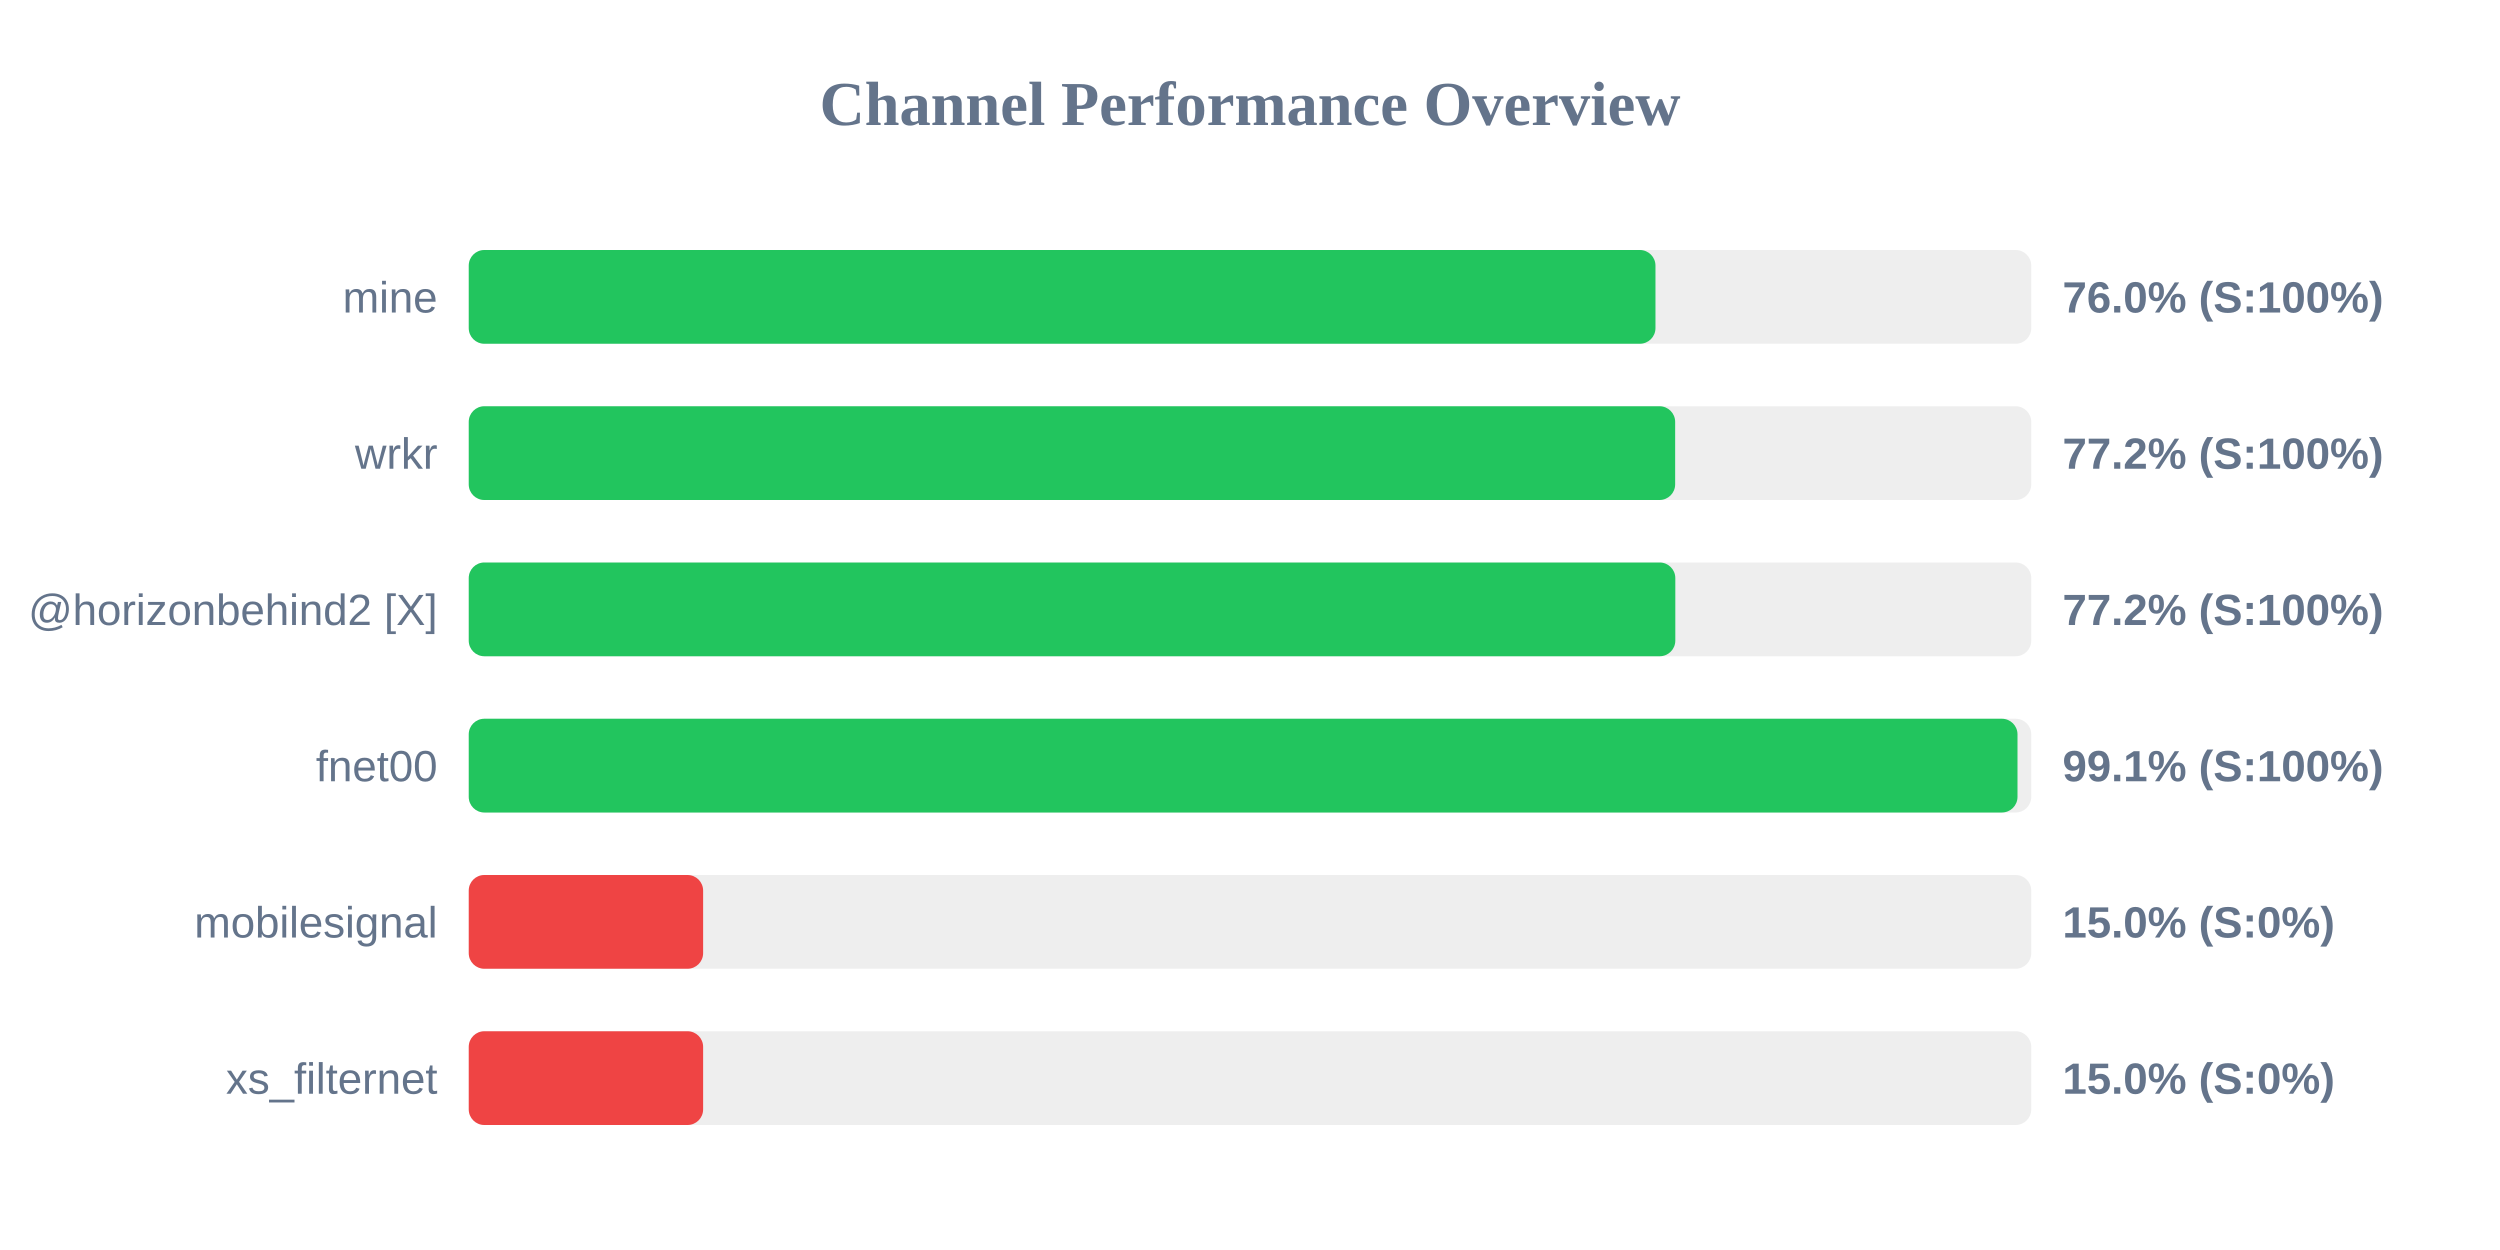
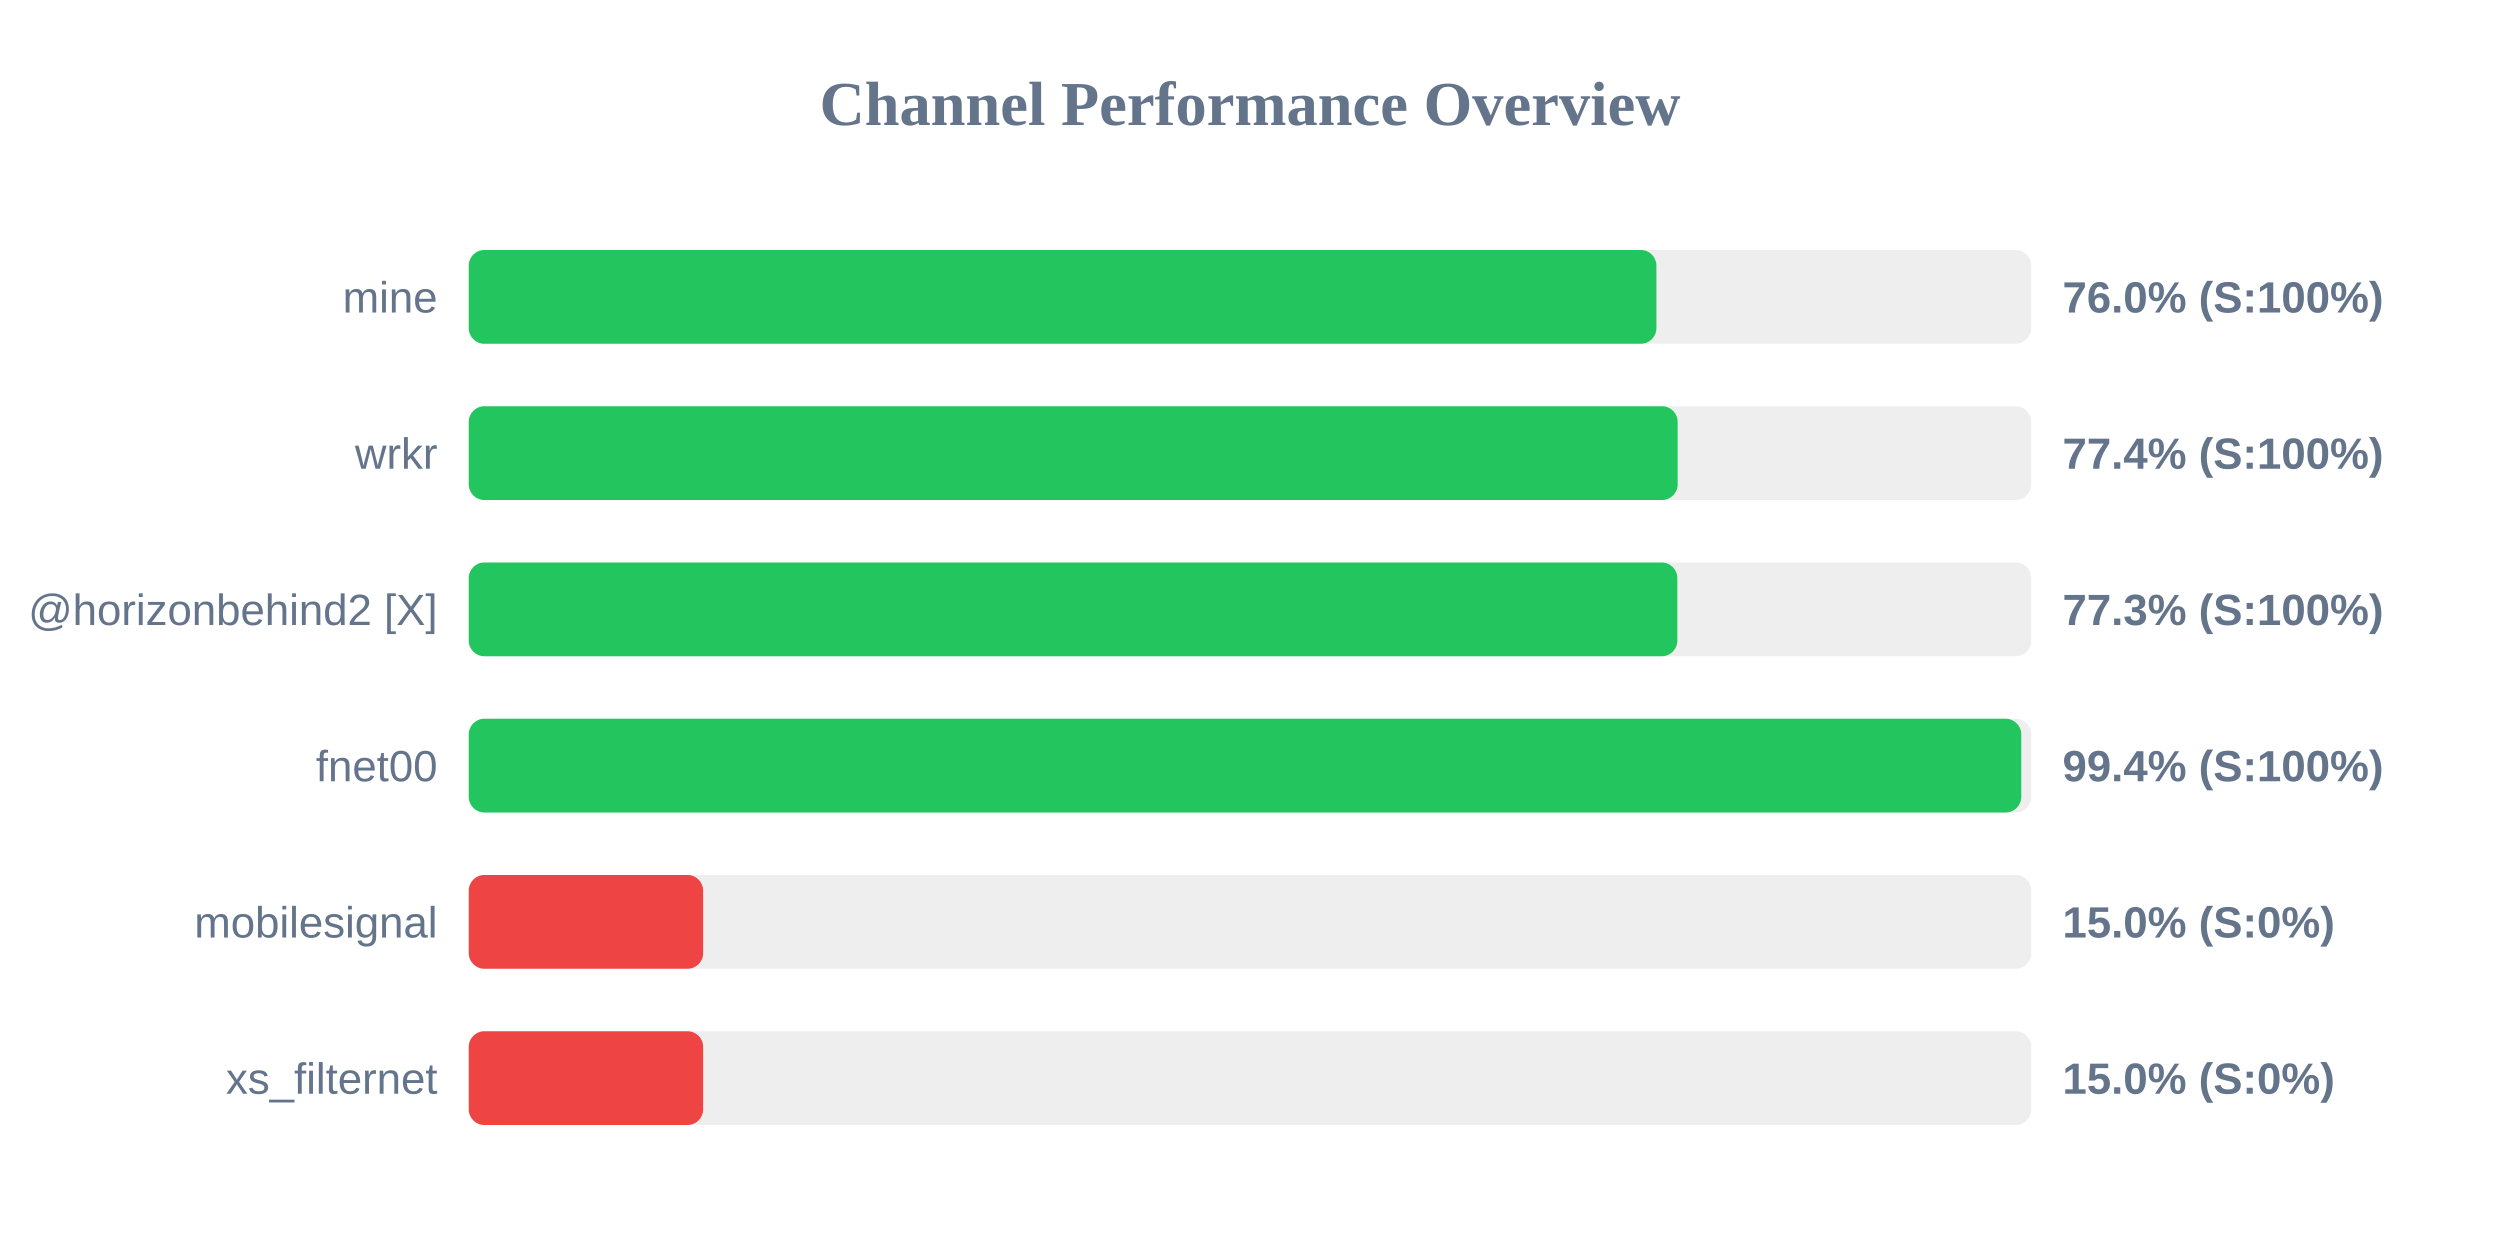
<svg xmlns="http://www.w3.org/2000/svg" width="800" height="400" version="1.1">
  <style>
        .row { font: 14px Arial; fill: #64748b; }
        .score { font: bold 14px Arial; fill: #64748b; }
    </style>
  <text x="400" y="40" text-anchor="middle" font-size="20px" font-weight="bold" fill="#64748b">Channel Performance Overview</text>
  <rect x="150" y="80" width="500" height="30" fill="#eee" rx="5" />
-   <rect x="150" y="80" width="379.75" height="30" fill="#22c55e" rx="5" />
+   <rect x="150" y="80" width="380.05" height="30" fill="#22c55e" rx="5" />
  <text x="140" y="100" text-anchor="end" class="row">mine</text>
  <text x="660" y="100" text-anchor="start" class="score">76.0% (S:100%)</text>
  <rect x="150" y="130" width="500" height="30" fill="#eee" rx="5" />
-   <rect x="150" y="130" width="386.05" height="30" fill="#22c55e" rx="5" />
+   <rect x="150" y="130" width="386.85" height="30" fill="#22c55e" rx="5" />
  <text x="140" y="150" text-anchor="end" class="row">wrkr</text>
-   <text x="660" y="150" text-anchor="start" class="score">77.2% (S:100%)</text>
+   <text x="660" y="150" text-anchor="start" class="score">77.4% (S:100%)</text>
  <rect x="150" y="180" width="500" height="30" fill="#eee" rx="5" />
-   <rect x="150" y="180" width="386.1" height="30" fill="#22c55e" rx="5" />
+   <rect x="150" y="180" width="386.75" height="30" fill="#22c55e" rx="5" />
  <text x="140" y="200" text-anchor="end" class="row">@horizonbehind2 [X]</text>
-   <text x="660" y="200" text-anchor="start" class="score">77.2% (S:100%)</text>
+   <text x="660" y="200" text-anchor="start" class="score">77.3% (S:100%)</text>
  <rect x="150" y="230" width="500" height="30" fill="#eee" rx="5" />
-   <rect x="150" y="230" width="495.6" height="30" fill="#22c55e" rx="5" />
+   <rect x="150" y="230" width="496.8" height="30" fill="#22c55e" rx="5" />
  <text x="140" y="250" text-anchor="end" class="row">fnet00</text>
-   <text x="660" y="250" text-anchor="start" class="score">99.1% (S:100%)</text>
+   <text x="660" y="250" text-anchor="start" class="score">99.4% (S:100%)</text>
  <rect x="150" y="280" width="500" height="30" fill="#eee" rx="5" />
  <rect x="150" y="280" width="75.0" height="30" fill="#ef4444" rx="5" />
  <text x="140" y="300" text-anchor="end" class="row">mobilesignal</text>
  <text x="660" y="300" text-anchor="start" class="score">15.0% (S:0%)</text>
  <rect x="150" y="330" width="500" height="30" fill="#eee" rx="5" />
  <rect x="150" y="330" width="75.0" height="30" fill="#ef4444" rx="5" />
  <text x="140" y="350" text-anchor="end" class="row">xs_filternet</text>
  <text x="660" y="350" text-anchor="start" class="score">15.0% (S:0%)</text>
</svg>
